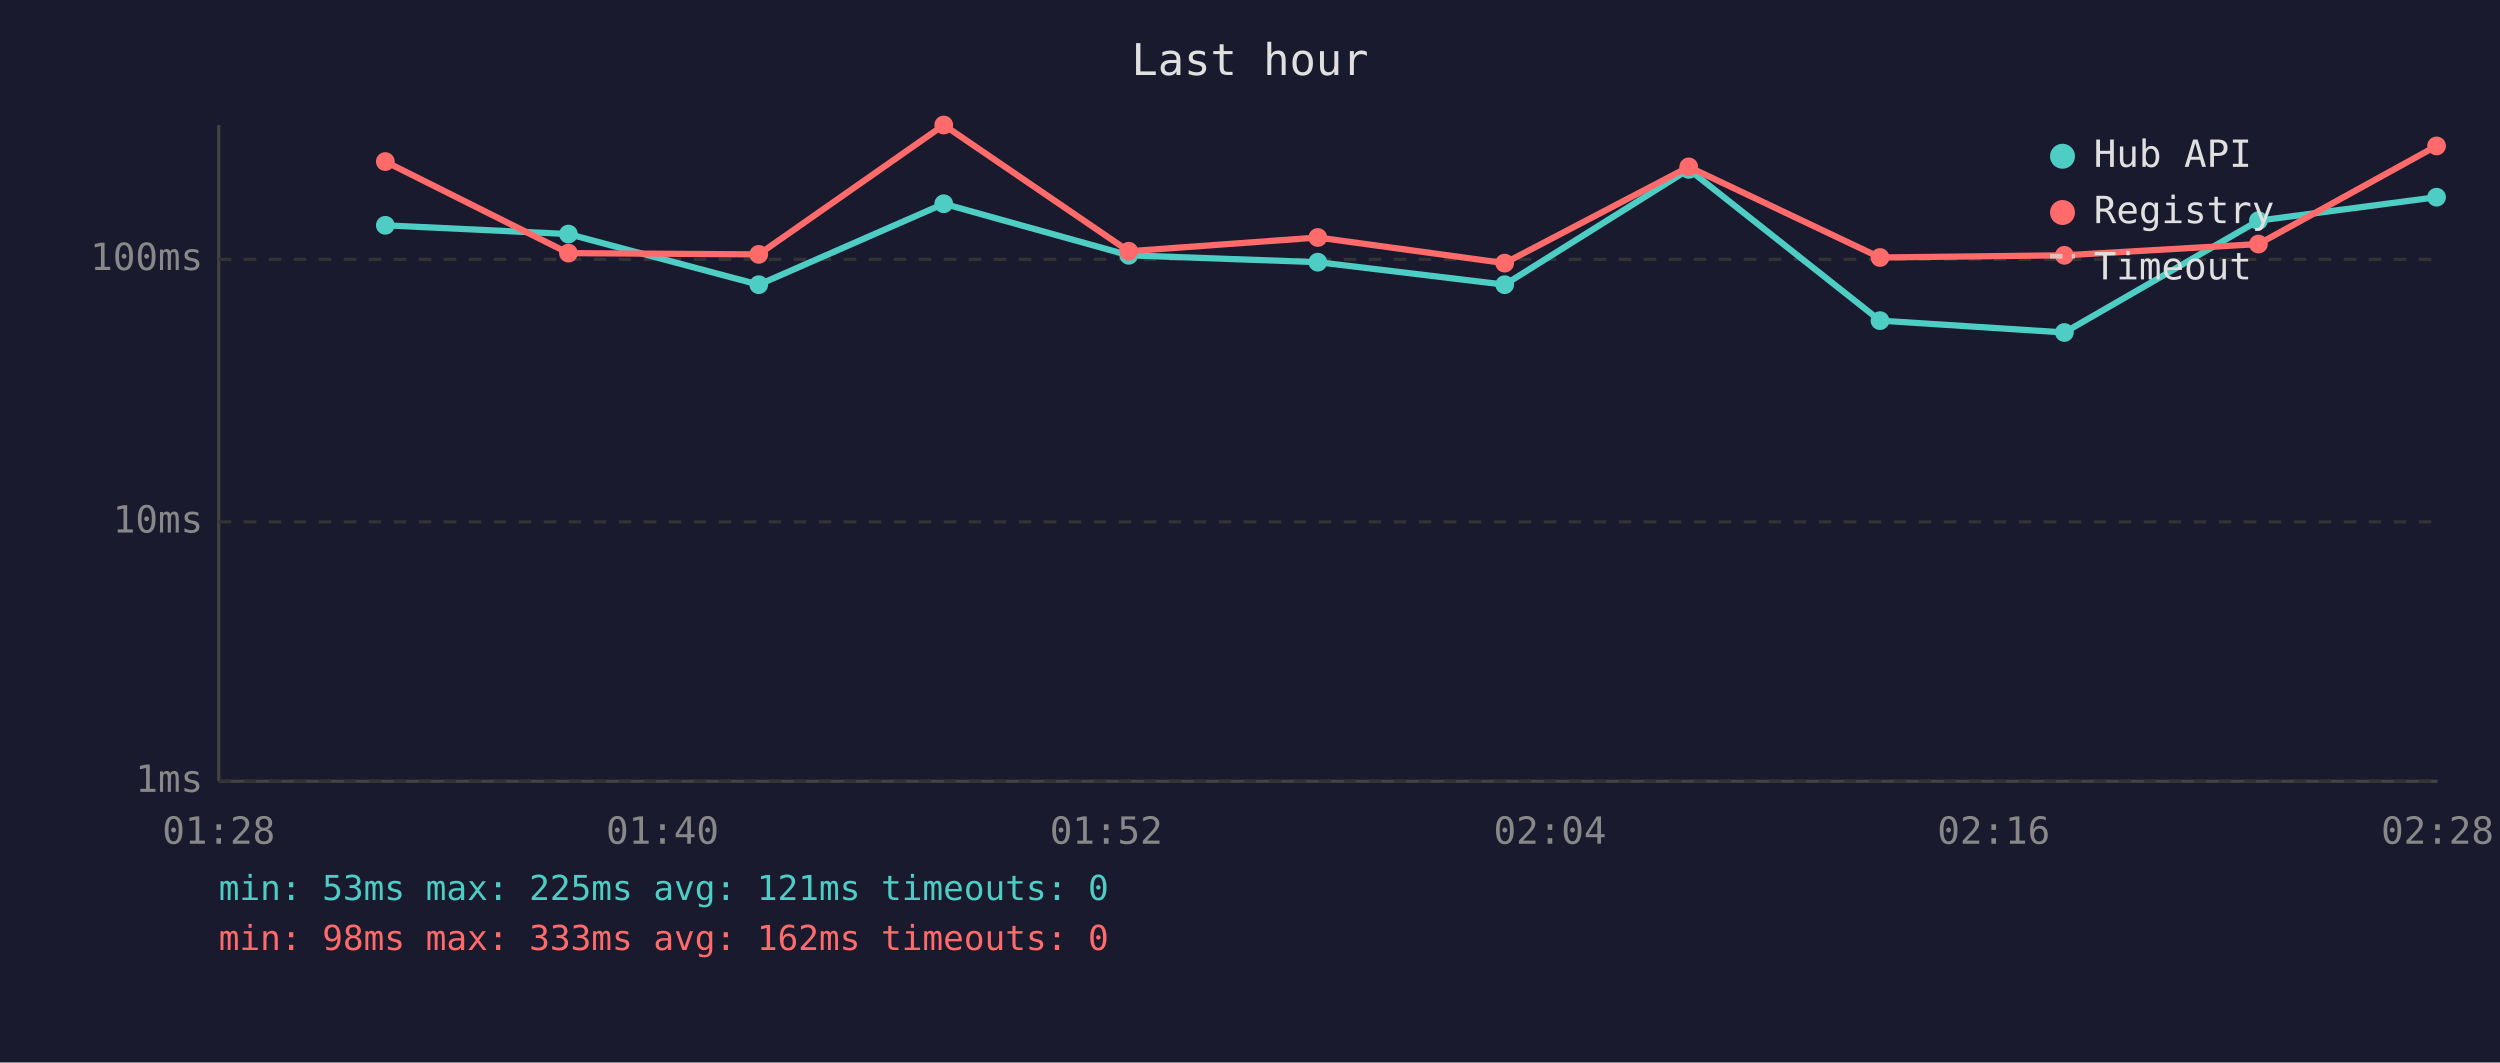
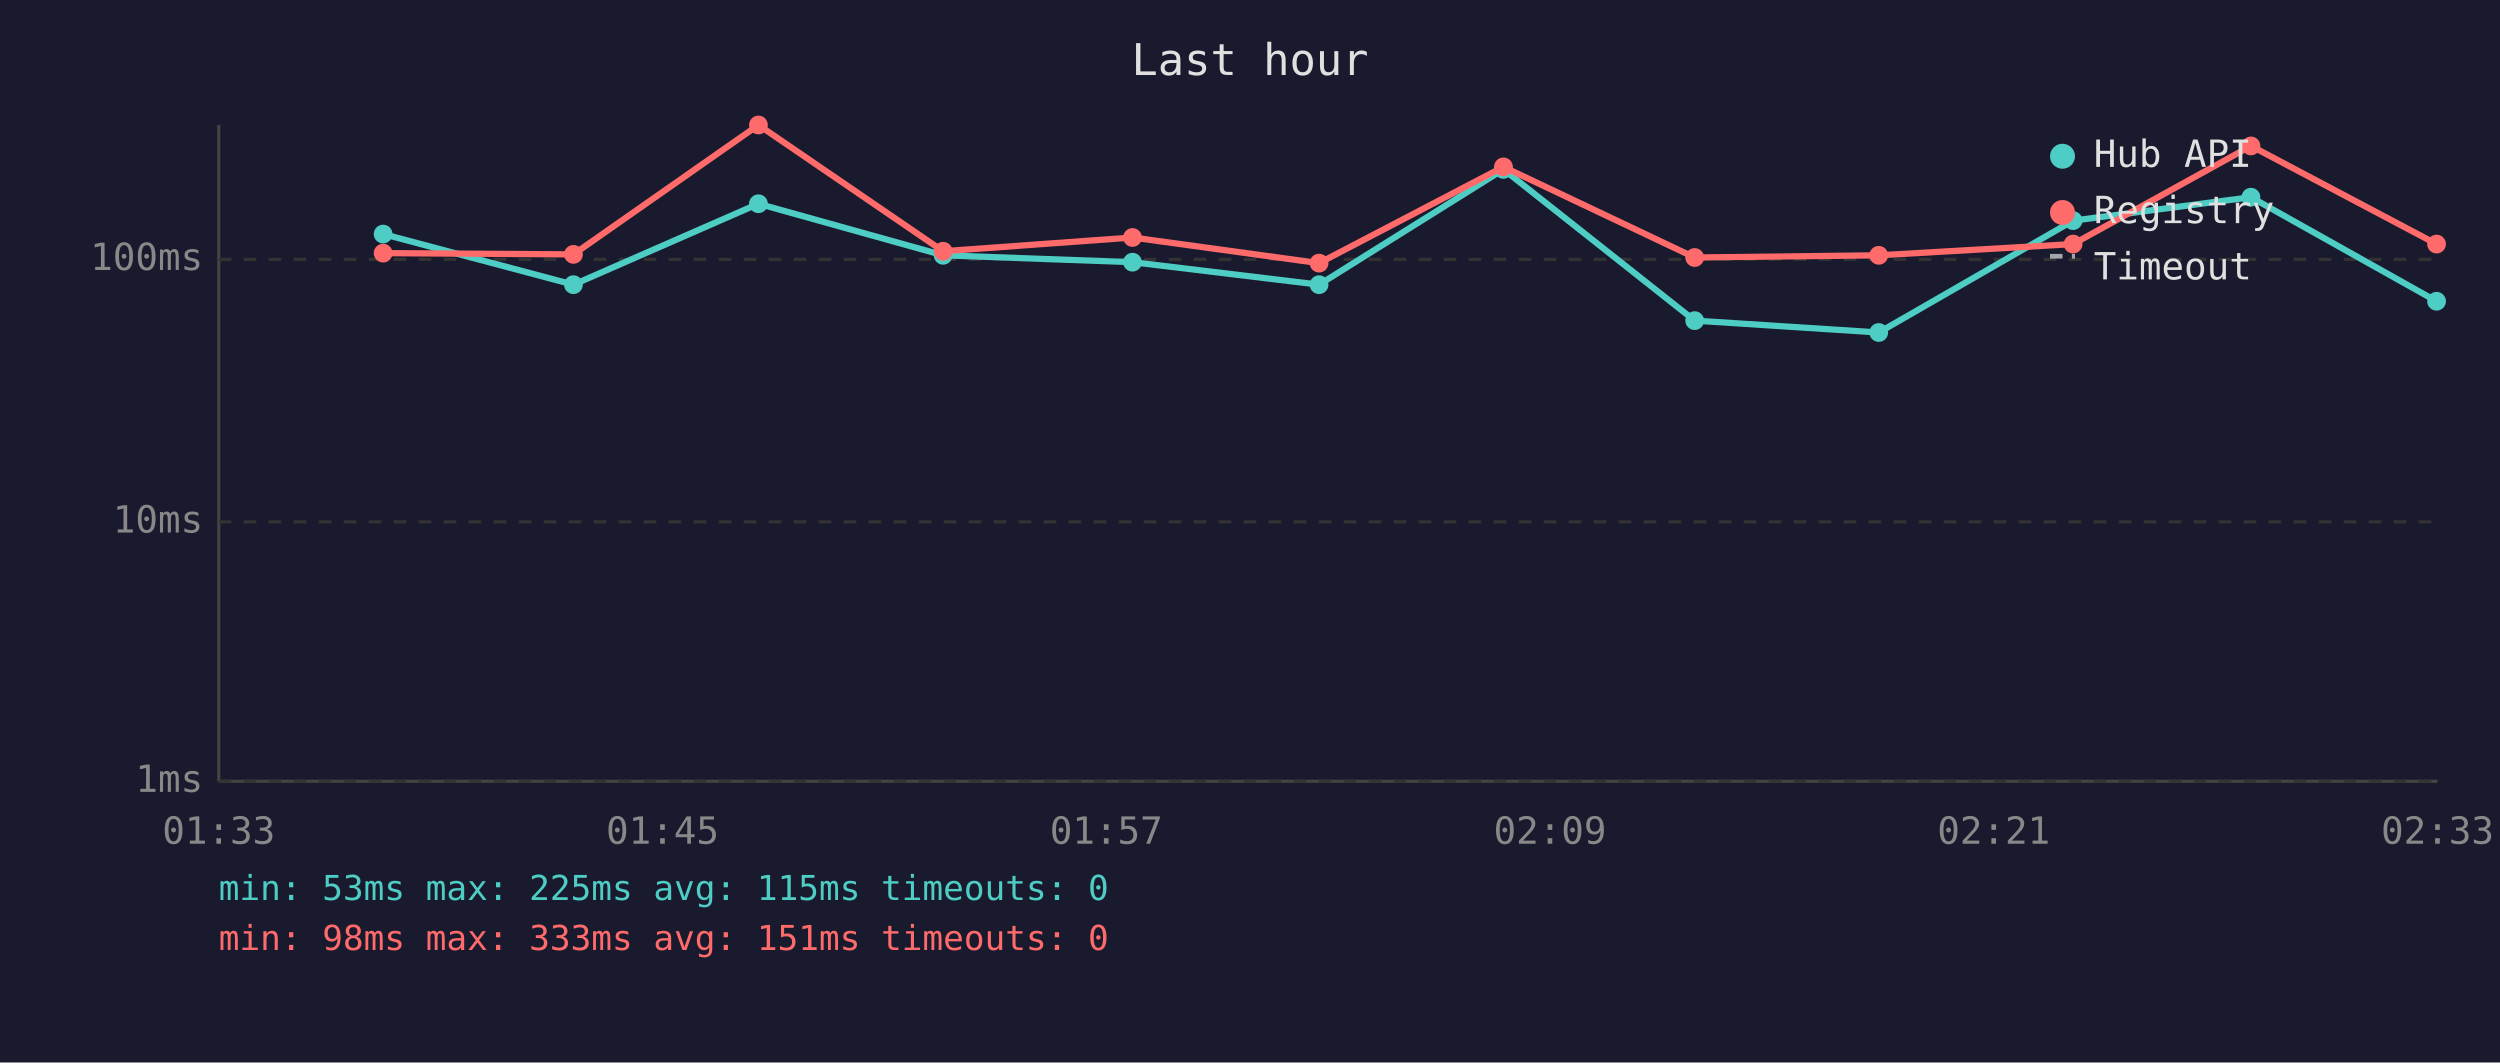
<svg xmlns="http://www.w3.org/2000/svg" viewBox="0 0 800 340" font-family="monospace" font-size="12">
  <rect width="800" height="340" fill="#1a1a2e" />
  <text x="400" y="24" fill="#e0e0e0" font-size="14" text-anchor="middle">Last hour</text>
  <line x1="70" y1="40" x2="70" y2="250" stroke="#444" stroke-width="1" />
  <line x1="70" y1="250" x2="780" y2="250" stroke="#444" stroke-width="1" />
  <line x1="70" y1="250" x2="780" y2="250" stroke="#333" stroke-width="1" stroke-dasharray="4" />
  <text x="65" y="250" fill="#888" text-anchor="end" dominant-baseline="middle">1ms</text>
  <line x1="70" y1="167" x2="780" y2="167" stroke="#333" stroke-width="1" stroke-dasharray="4" />
  <text x="65" y="167" fill="#888" text-anchor="end" dominant-baseline="middle">10ms</text>
  <line x1="70" y1="83" x2="780" y2="83" stroke="#333" stroke-width="1" stroke-dasharray="4" />
  <text x="65" y="83" fill="#888" text-anchor="end" dominant-baseline="middle">100ms</text>
-   <text x="70" y="270" fill="#888" text-anchor="middle">01:28</text>
-   <text x="212" y="270" fill="#888" text-anchor="middle">01:40</text>
-   <text x="354" y="270" fill="#888" text-anchor="middle">01:52</text>
-   <text x="496" y="270" fill="#888" text-anchor="middle">02:04</text>
-   <text x="638" y="270" fill="#888" text-anchor="middle">02:16</text>
-   <text x="780" y="270" fill="#888" text-anchor="middle">02:28</text>
-   <polyline points="123.3,72.1 181.9,74.9 242.8,91.1 302.0,65.2 361.2,81.7 421.7,83.9 481.5,91.1 540.4,54.2 601.6,102.6 660.6,106.4 722.7,70.6 779.7,63.1" fill="none" stroke="#4ecdc4" stroke-width="2" opacity="1" />
-   <circle cx="123.3" cy="72.1" r="3" fill="#4ecdc4" />
-   <circle cx="181.9" cy="74.9" r="3" fill="#4ecdc4" />
-   <circle cx="242.8" cy="91.1" r="3" fill="#4ecdc4" />
-   <circle cx="302.0" cy="65.2" r="3" fill="#4ecdc4" />
-   <circle cx="361.2" cy="81.7" r="3" fill="#4ecdc4" />
-   <circle cx="421.7" cy="83.9" r="3" fill="#4ecdc4" />
-   <circle cx="481.5" cy="91.1" r="3" fill="#4ecdc4" />
-   <circle cx="540.4" cy="54.2" r="3" fill="#4ecdc4" />
-   <circle cx="601.6" cy="102.6" r="3" fill="#4ecdc4" />
-   <circle cx="660.6" cy="106.4" r="3" fill="#4ecdc4" />
-   <circle cx="722.7" cy="70.6" r="3" fill="#4ecdc4" />
-   <circle cx="779.7" cy="63.1" r="3" fill="#4ecdc4" />
-   <polyline points="123.3,51.7 181.9,81.0 242.8,81.4 302.0,40.0 361.2,80.4 421.7,76.0 481.5,84.2 540.4,53.4 601.6,82.4 660.6,81.7 722.7,78.1 779.7,46.7" fill="none" stroke="#ff6b6b" stroke-width="2" opacity="1" />
-   <circle cx="123.3" cy="51.7" r="3" fill="#ff6b6b" />
-   <circle cx="181.9" cy="81.0" r="3" fill="#ff6b6b" />
-   <circle cx="242.8" cy="81.4" r="3" fill="#ff6b6b" />
-   <circle cx="302.0" cy="40.0" r="3" fill="#ff6b6b" />
-   <circle cx="361.2" cy="80.4" r="3" fill="#ff6b6b" />
-   <circle cx="421.7" cy="76.0" r="3" fill="#ff6b6b" />
-   <circle cx="481.5" cy="84.2" r="3" fill="#ff6b6b" />
-   <circle cx="540.4" cy="53.4" r="3" fill="#ff6b6b" />
-   <circle cx="601.6" cy="82.4" r="3" fill="#ff6b6b" />
-   <circle cx="660.6" cy="81.7" r="3" fill="#ff6b6b" />
-   <circle cx="722.7" cy="78.1" r="3" fill="#ff6b6b" />
-   <circle cx="779.7" cy="46.7" r="3" fill="#ff6b6b" />
+   <text x="70" y="270" fill="#888" text-anchor="middle">01:33</text>
+   <text x="212" y="270" fill="#888" text-anchor="middle">01:45</text>
+   <text x="354" y="270" fill="#888" text-anchor="middle">01:57</text>
+   <text x="496" y="270" fill="#888" text-anchor="middle">02:09</text>
+   <text x="638" y="270" fill="#888" text-anchor="middle">02:21</text>
+   <text x="780" y="270" fill="#888" text-anchor="middle">02:33</text>
+   <polyline points="122.6,74.9 183.5,91.1 242.7,65.2 301.8,81.7 362.4,83.9 422.1,91.1 481.1,54.2 542.3,102.6 601.2,106.4 663.4,70.6 720.3,63.1 779.7,96.4" fill="none" stroke="#4ecdc4" stroke-width="2" opacity="1" />
+   <circle cx="122.6" cy="74.9" r="3" fill="#4ecdc4" />
+   <circle cx="183.5" cy="91.1" r="3" fill="#4ecdc4" />
+   <circle cx="242.7" cy="65.2" r="3" fill="#4ecdc4" />
+   <circle cx="301.8" cy="81.7" r="3" fill="#4ecdc4" />
+   <circle cx="362.4" cy="83.9" r="3" fill="#4ecdc4" />
+   <circle cx="422.1" cy="91.1" r="3" fill="#4ecdc4" />
+   <circle cx="481.1" cy="54.2" r="3" fill="#4ecdc4" />
+   <circle cx="542.3" cy="102.6" r="3" fill="#4ecdc4" />
+   <circle cx="601.2" cy="106.4" r="3" fill="#4ecdc4" />
+   <circle cx="663.4" cy="70.6" r="3" fill="#4ecdc4" />
+   <circle cx="720.3" cy="63.1" r="3" fill="#4ecdc4" />
+   <circle cx="779.7" cy="96.4" r="3" fill="#4ecdc4" />
+   <polyline points="122.6,81.0 183.5,81.4 242.7,40.0 301.8,80.4 362.4,76.0 422.1,84.2 481.1,53.4 542.3,82.4 601.2,81.7 663.4,78.1 720.3,46.7 779.7,78.1" fill="none" stroke="#ff6b6b" stroke-width="2" opacity="1" />
+   <circle cx="122.6" cy="81.0" r="3" fill="#ff6b6b" />
+   <circle cx="183.5" cy="81.4" r="3" fill="#ff6b6b" />
+   <circle cx="242.7" cy="40.0" r="3" fill="#ff6b6b" />
+   <circle cx="301.8" cy="80.4" r="3" fill="#ff6b6b" />
+   <circle cx="362.4" cy="76.0" r="3" fill="#ff6b6b" />
+   <circle cx="422.1" cy="84.2" r="3" fill="#ff6b6b" />
+   <circle cx="481.1" cy="53.4" r="3" fill="#ff6b6b" />
+   <circle cx="542.3" cy="82.4" r="3" fill="#ff6b6b" />
+   <circle cx="601.2" cy="81.7" r="3" fill="#ff6b6b" />
+   <circle cx="663.4" cy="78.1" r="3" fill="#ff6b6b" />
+   <circle cx="720.3" cy="46.7" r="3" fill="#ff6b6b" />
+   <circle cx="779.7" cy="78.1" r="3" fill="#ff6b6b" />
  <circle cx="660" cy="50" r="4" fill="#4ecdc4" />
  <text x="670" y="50" fill="#e0e0e0" dominant-baseline="middle">Hub API</text>
  <circle cx="660" cy="68" r="4" fill="#ff6b6b" />
  <text x="670" y="68" fill="#e0e0e0" dominant-baseline="middle">Registry</text>
  <line x1="656" y1="82" x2="664" y2="82" stroke="#e0e0e0" stroke-width="1.5" stroke-dasharray="4,3" opacity="0.7" />
  <text x="670" y="86" fill="#e0e0e0" dominant-baseline="middle">Timeout</text>
-   <text x="70" y="288" fill="#4ecdc4" font-size="11">min: 53ms  max: 225ms  avg: 121ms  timeouts: 0</text>
-   <text x="70" y="304" fill="#ff6b6b" font-size="11">min: 98ms  max: 333ms  avg: 162ms  timeouts: 0</text>
+   <text x="70" y="288" fill="#4ecdc4" font-size="11">min: 53ms  max: 225ms  avg: 115ms  timeouts: 0</text>
+   <text x="70" y="304" fill="#ff6b6b" font-size="11">min: 98ms  max: 333ms  avg: 151ms  timeouts: 0</text>
</svg>
